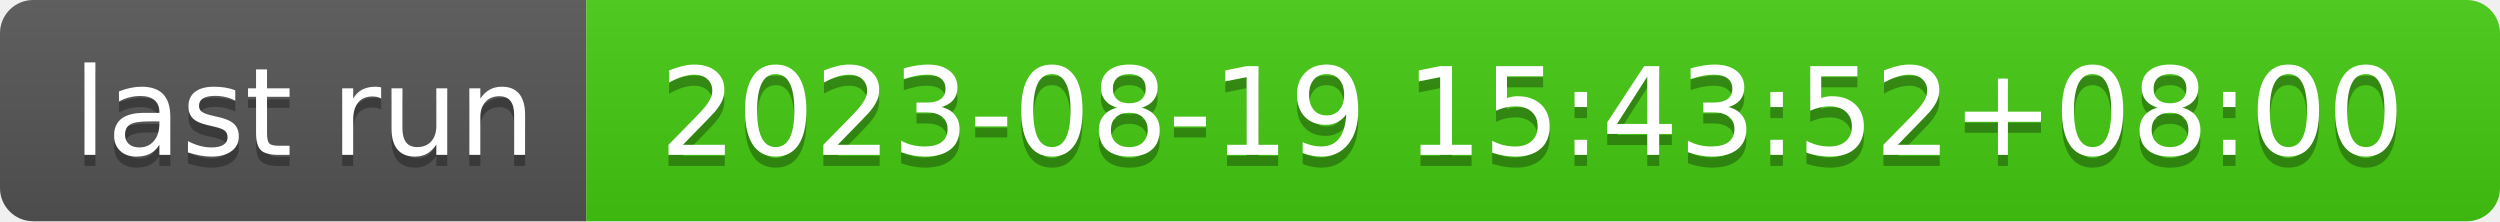
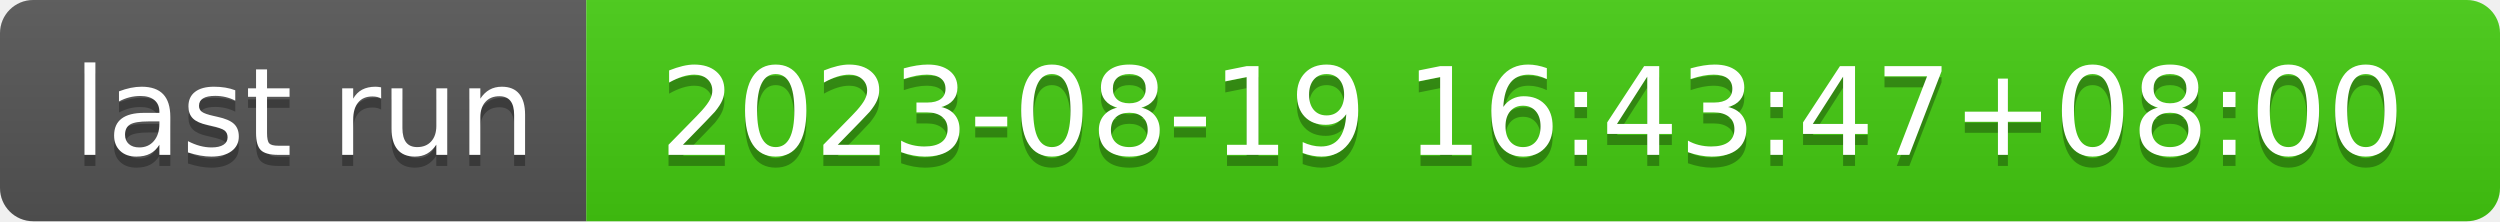
- <svg xmlns="http://www.w3.org/2000/svg" width="226" height="20" role="img" aria-label="last run: 2023-08-19 15:43:52+08:00">
+ <svg xmlns="http://www.w3.org/2000/svg" width="226" height="20" role="img" aria-label="last run: 2023-08-19 16:43:47+08:00">
  <linearGradient id="s" x2="0" y2="100%">
    <stop offset="0" stop-color="#bbb" stop-opacity=".1" />
    <stop offset="1" stop-opacity=".1" />
  </linearGradient>
  <clipPath id="r">
    <rect width="226" height="20" rx="3" fill="#fff" />
  </clipPath>
  <g clip-path="url(#r)">
    <rect width="53" height="20" fill="#555" />
    <rect x="53" width="173" height="20" fill="#4c1" />
    <rect width="226" height="20" fill="url(#s)" />
  </g>
  <g fill="#fff" text-anchor="middle" font-family="Verdana,Geneva,DejaVu Sans,sans-serif" text-rendering="geometricPrecision" font-size="110">
    <text aria-hidden="true" x="275" y="150" fill="#010101" fill-opacity=".3" transform="scale(.1)" textLength="430">last run</text>
    <text x="275" y="140" transform="scale(.1)" fill="#fff" textLength="430">last run</text>
-     <text aria-hidden="true" x="1385" y="150" fill="#010101" fill-opacity=".3" transform="scale(.1)" textLength="1630">2023-08-19 15:43:52+08:00</text>
-     <text x="1385" y="140" transform="scale(.1)" fill="#fff" textLength="1630">2023-08-19 15:43:52+08:00</text>
+     <text aria-hidden="true" x="1385" y="150" fill="#010101" fill-opacity=".3" transform="scale(.1)" textLength="1630">2023-08-19 16:43:47+08:00</text>
+     <text x="1385" y="140" transform="scale(.1)" fill="#fff" textLength="1630">2023-08-19 16:43:47+08:00</text>
  </g>
</svg>
